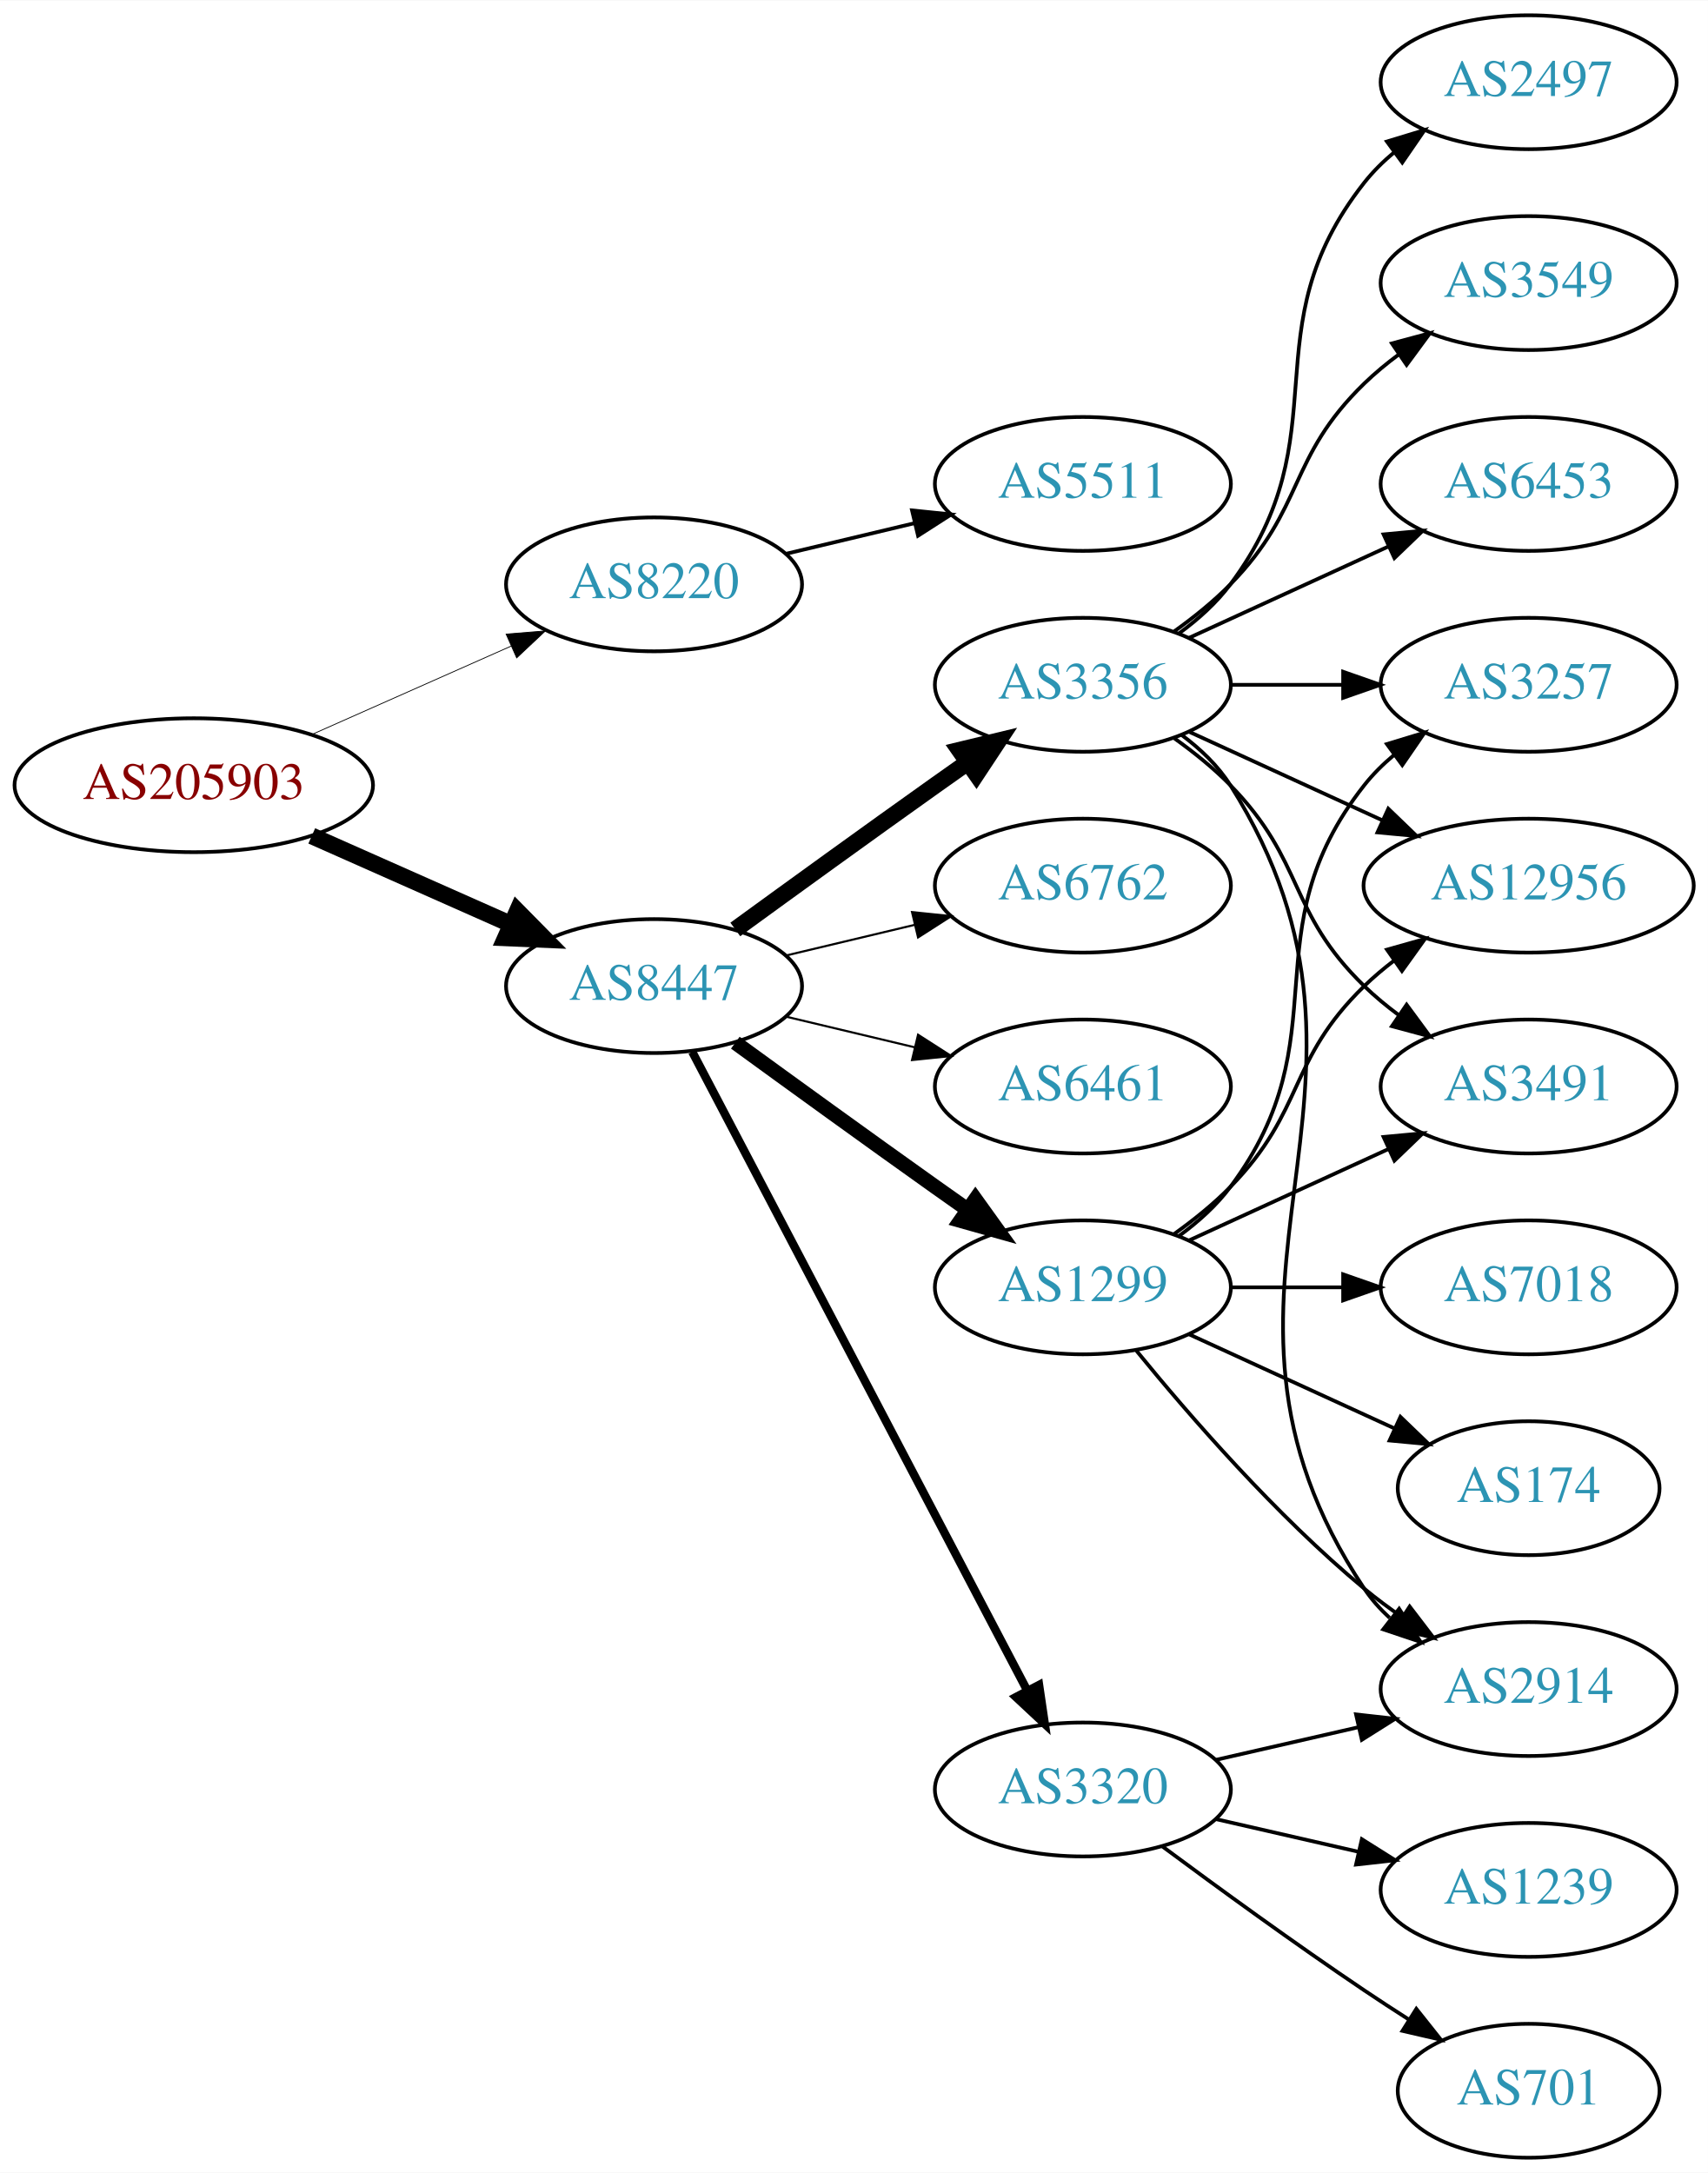
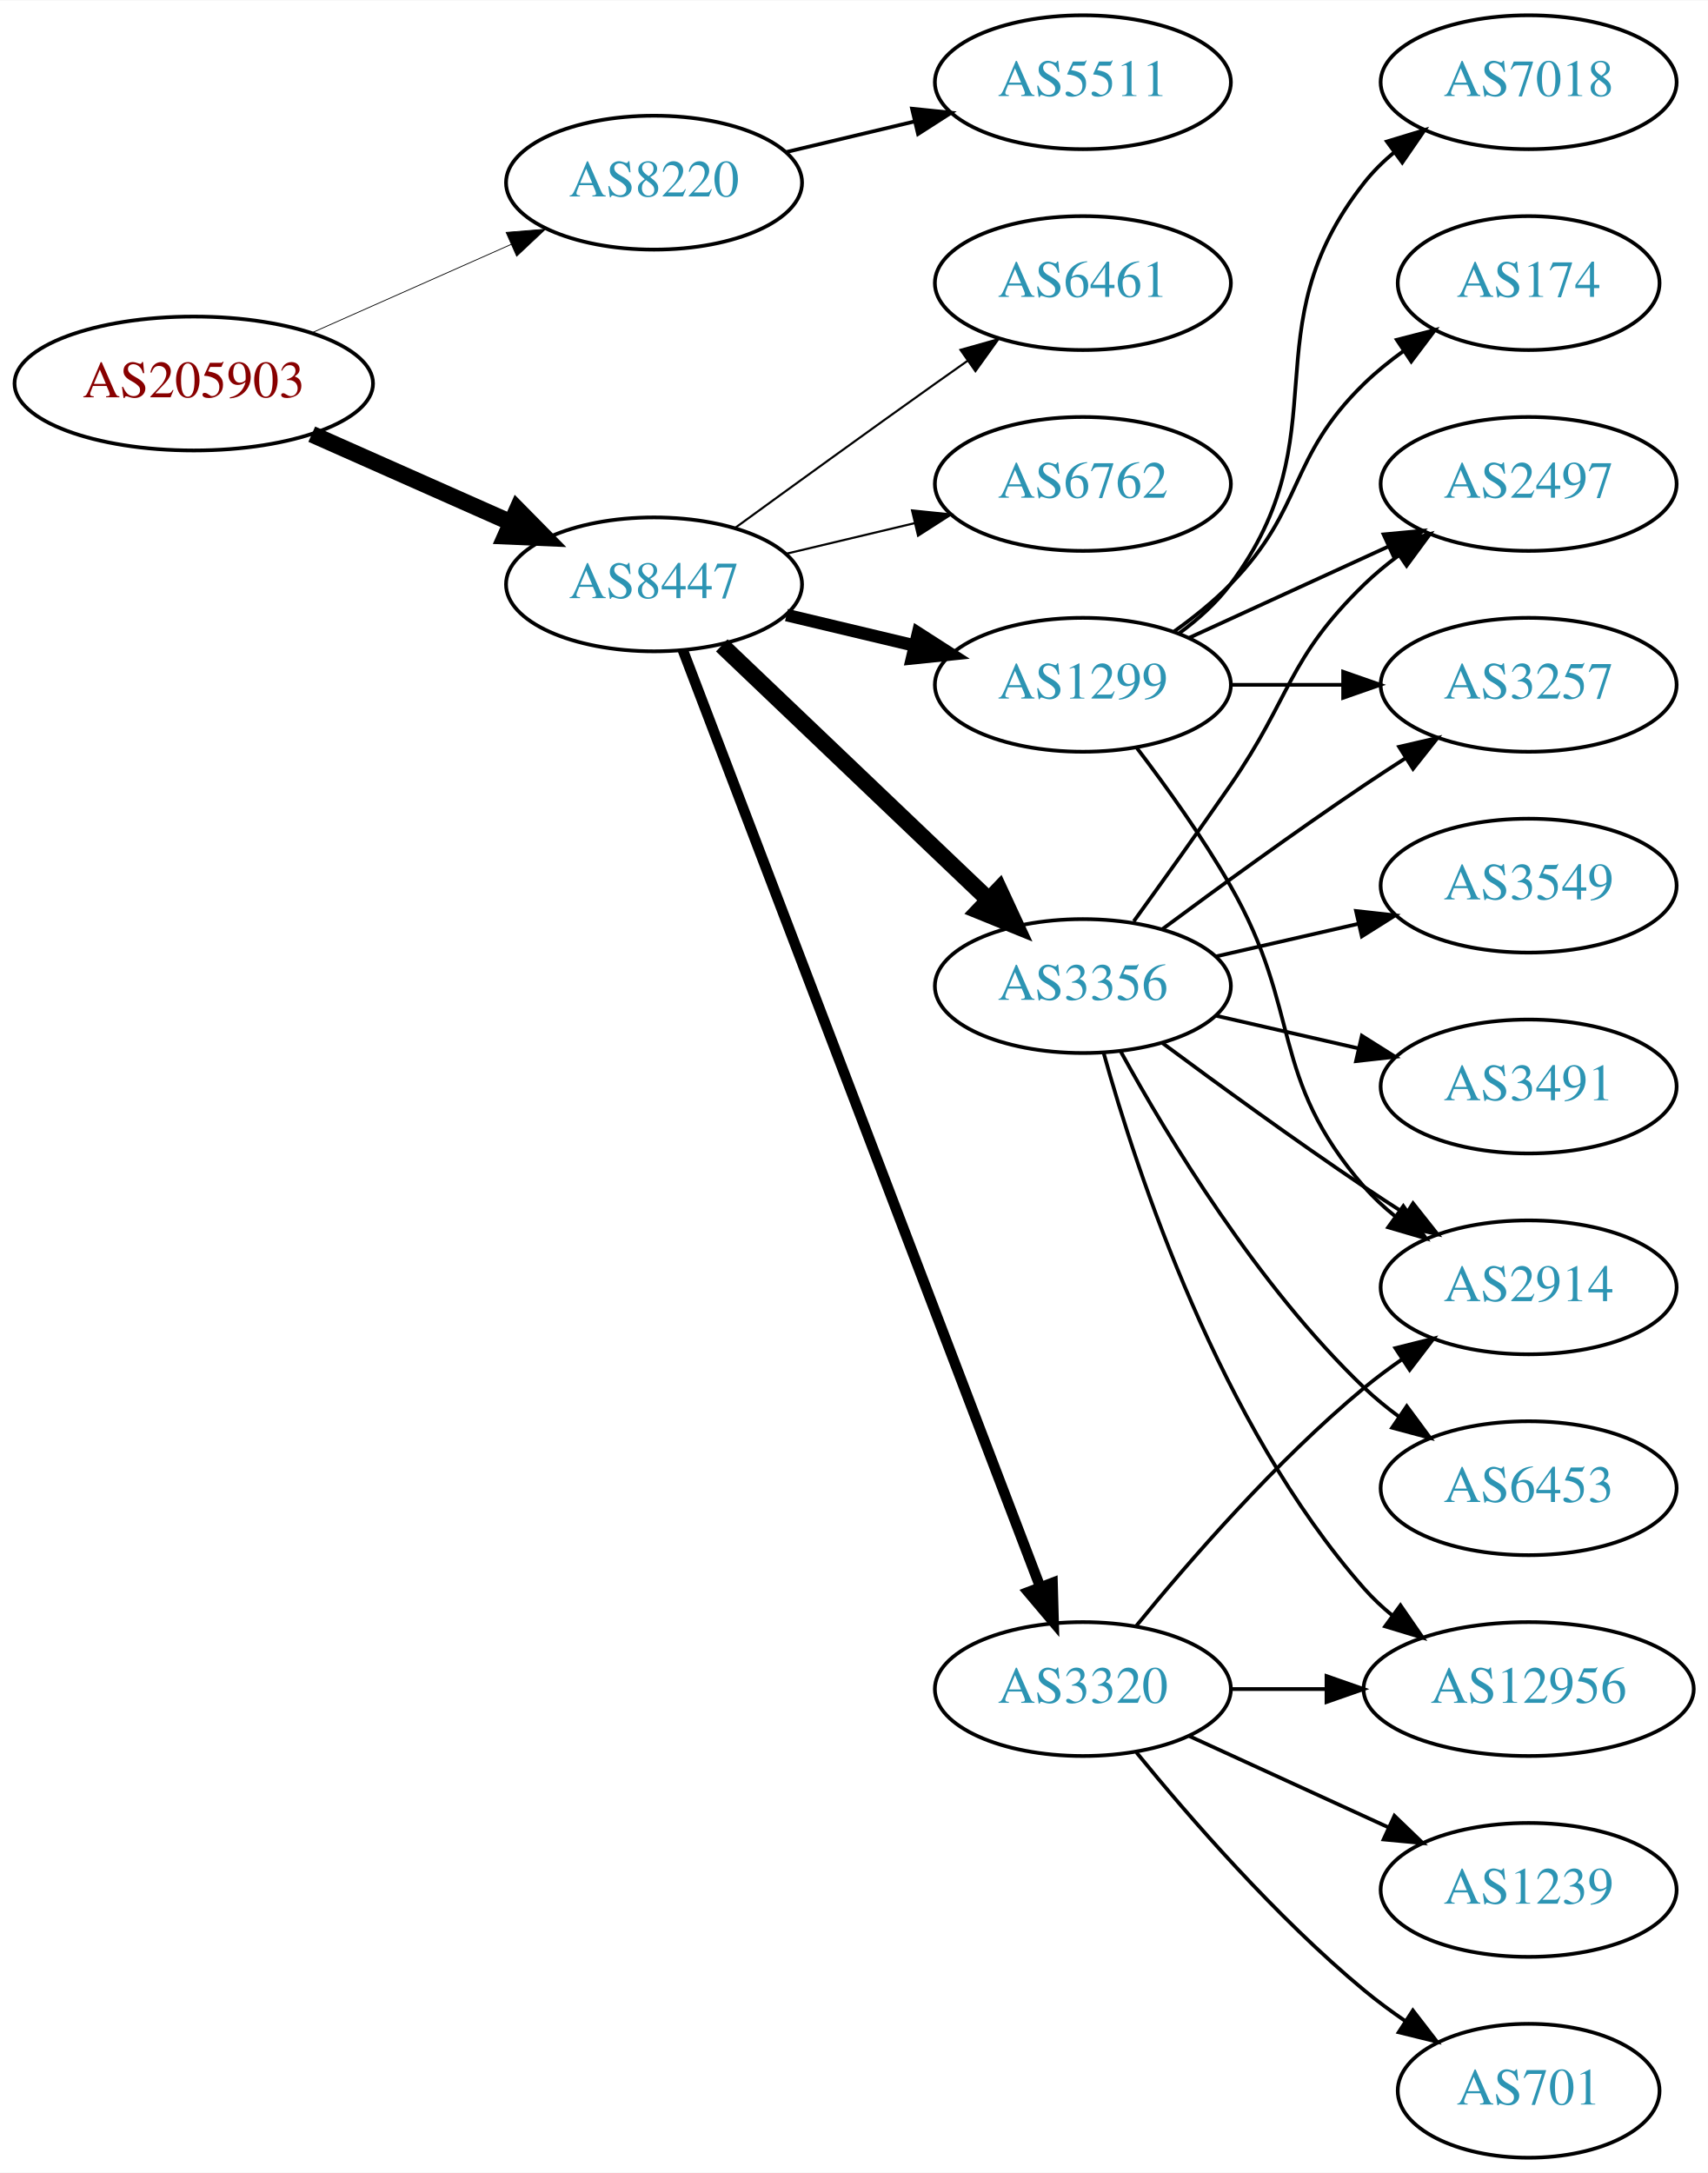
<svg xmlns="http://www.w3.org/2000/svg" xmlns:xlink="http://www.w3.org/1999/xlink" width="459pt" height="584pt" viewBox="0.00 0.00 459.17 584.00">
  <g id="graph0" class="graph" transform="scale(1 1) rotate(0) translate(4 580)">
    <polygon fill="white" stroke="none" points="-4,4 -4,-580 455.17,-580 455.17,4 -4,4" />
    <g id="node1" class="node">
      <g id="a_node1">
        <a xlink:href="/asn/205903" xlink:title="AS205903 ~ Bank Gutmann Aktiengesellschaft [AT]">
-           <ellipse fill="#ffffff" stroke="black" cx="48.096" cy="-369" rx="48.192" ry="18" />
-           <text text-anchor="middle" x="48.096" y="-365.3" font-family="Times,serif" font-size="14.00" fill="#880000">AS205903</text>
+           <ellipse fill="#ffffff" stroke="black" cx="48.096" cy="-477" rx="48.192" ry="18" />
+           <text text-anchor="middle" x="48.096" y="-473.3" font-family="Times,serif" font-size="14.00" fill="#880000">AS205903</text>
        </a>
      </g>
    </g>
    <g id="node2" class="node">
      <g id="a_node2">
        <a xlink:href="/asn/8220" xlink:title="AS8220 ~ COLT [GB]">
-           <ellipse fill="#ffffff" stroke="black" cx="171.838" cy="-423" rx="39.794" ry="18" />
-           <text text-anchor="middle" x="171.838" y="-419.3" font-family="Times,serif" font-size="14.00" fill="#2c94b3">AS8220</text>
+           <ellipse fill="#ffffff" stroke="black" cx="171.838" cy="-531" rx="39.794" ry="18" />
+           <text text-anchor="middle" x="171.838" y="-527.3" font-family="Times,serif" font-size="14.00" fill="#2c94b3">AS8220</text>
        </a>
      </g>
    </g>
    <g id="edge1" class="edge">
-       <path fill="none" stroke="black" stroke-width="0.214" d="M79.816,-382.626C96.101,-389.85 116.238,-398.781 133.427,-406.406" />
-       <polygon fill="black" stroke="black" stroke-width="0.214" points="132.07,-409.633 142.631,-410.488 134.909,-403.234 132.07,-409.633" />
+       <path fill="none" stroke="black" stroke-width="0.214" d="M79.816,-490.626C96.101,-497.85 116.238,-506.781 133.427,-514.406" />
+       <polygon fill="black" stroke="black" stroke-width="0.214" points="132.07,-517.633 142.631,-518.488 134.909,-511.234 132.07,-517.633" />
    </g>
    <g id="node3" class="node">
      <g id="a_node3">
        <a xlink:href="/asn/8447" xlink:title="AS8447 ~ A1 Telekom Austria AG [AT]">
-           <ellipse fill="#ffffff" stroke="black" cx="171.838" cy="-315" rx="39.794" ry="18" />
-           <text text-anchor="middle" x="171.838" y="-311.3" font-family="Times,serif" font-size="14.00" fill="#2c94b3">AS8447</text>
+           <ellipse fill="#ffffff" stroke="black" cx="171.838" cy="-423" rx="39.794" ry="18" />
+           <text text-anchor="middle" x="171.838" y="-419.3" font-family="Times,serif" font-size="14.00" fill="#2c94b3">AS8447</text>
        </a>
      </g>
    </g>
    <g id="edge2" class="edge">
-       <path fill="none" stroke="black" stroke-width="4.5" d="M79.816,-355.374C96.101,-348.15 116.238,-339.219 133.427,-331.594" />
-       <polygon fill="black" stroke="black" stroke-width="4.5" points="135.086,-335.166 142.631,-327.512 131.893,-327.967 135.086,-335.166" />
+       <path fill="none" stroke="black" stroke-width="4.5" d="M79.816,-463.374C96.101,-456.15 116.238,-447.219 133.427,-439.594" />
+       <polygon fill="black" stroke="black" stroke-width="4.5" points="135.086,-443.166 142.631,-435.512 131.893,-435.967 135.086,-443.166" />
    </g>
    <g id="node4" class="node">
      <g id="a_node4">
        <a xlink:href="/asn/5511" xlink:title="AS5511 ~ Orange S.A. [FR]">
-           <ellipse fill="#ffffff" stroke="black" cx="287.131" cy="-450" rx="39.794" ry="18" />
-           <text text-anchor="middle" x="287.131" y="-446.3" font-family="Times,serif" font-size="14.00" fill="#2c94b3">AS5511</text>
+           <ellipse fill="#ffffff" stroke="black" cx="287.131" cy="-558" rx="39.794" ry="18" />
+           <text text-anchor="middle" x="287.131" y="-554.3" font-family="Times,serif" font-size="14.00" fill="#2c94b3">AS5511</text>
        </a>
      </g>
    </g>
    <g id="edge3" class="edge">
-       <path fill="none" stroke="black" d="M207.445,-431.248C218.316,-433.838 230.471,-436.735 241.913,-439.462" />
-       <polygon fill="black" stroke="black" points="241.197,-442.889 251.736,-441.803 242.819,-436.08 241.197,-442.889" />
+       <path fill="none" stroke="black" d="M207.445,-539.248C218.316,-541.838 230.471,-544.735 241.913,-547.462" />
+       <polygon fill="black" stroke="black" points="241.197,-550.889 251.736,-549.803 242.819,-544.08 241.197,-550.889" />
    </g>
    <g id="node5" class="node">
      <g id="a_node5">
        <a xlink:href="/asn/1299" xlink:title="AS1299 ~ Telia Carrier [EU]">
-           <ellipse fill="#ffffff" stroke="black" cx="287.131" cy="-234" rx="39.794" ry="18" />
-           <text text-anchor="middle" x="287.131" y="-230.3" font-family="Times,serif" font-size="14.00" fill="#2c94b3">AS1299</text>
+           <ellipse fill="#ffffff" stroke="black" cx="287.131" cy="-396" rx="39.794" ry="18" />
+           <text text-anchor="middle" x="287.131" y="-392.3" font-family="Times,serif" font-size="14.00" fill="#2c94b3">AS1299</text>
        </a>
      </g>
    </g>
    <g id="edge4" class="edge">
-       <path fill="none" stroke="black" stroke-width="3.938" d="M193.686,-299.778C208.62,-288.909 229.234,-273.975 247.484,-261 250.305,-258.995 253.248,-256.915 256.196,-254.841" />
-       <polygon fill="black" stroke="black" stroke-width="3.938" points="258.242,-257.681 264.421,-249.074 254.223,-251.95 258.242,-257.681" />
+       <path fill="none" stroke="black" stroke-width="3.375" d="M207.445,-414.752C218.316,-412.162 230.471,-409.265 241.913,-406.538" />
+       <polygon fill="black" stroke="black" stroke-width="3.375" points="242.819,-409.92 251.736,-404.197 241.197,-403.111 242.819,-409.92" />
    </g>
    <g id="node6" class="node">
      <g id="a_node6">
-         <a xlink:href="/asn/3320" xlink:title="AS3320 ~ DTAG [DE]">
-           <ellipse fill="#ffffff" stroke="black" cx="287.131" cy="-99" rx="39.794" ry="18" />
-           <text text-anchor="middle" x="287.131" y="-95.3" font-family="Times,serif" font-size="14.00" fill="#2c94b3">AS3320</text>
+         <a xlink:href="/asn/3356" xlink:title="AS3356 ~ Level 3 Parent, LLC [US]">
+           <ellipse fill="#ffffff" stroke="black" cx="287.131" cy="-315" rx="39.794" ry="18" />
+           <text text-anchor="middle" x="287.131" y="-311.3" font-family="Times,serif" font-size="14.00" fill="#2c94b3">AS3356</text>
        </a>
      </g>
    </g>
    <g id="edge5" class="edge">
-       <path fill="none" stroke="black" stroke-width="2.25" d="M182.109,-297.324C201.951,-259.495 248.628,-170.501 272.115,-125.722" />
-       <polygon fill="black" stroke="black" stroke-width="2.25" points="275.345,-127.099 276.89,-116.617 269.146,-123.848 275.345,-127.099" />
+       <path fill="none" stroke="black" stroke-width="4.5" d="M190.045,-406.597C209.12,-388.413 240.04,-358.937 261.638,-338.349" />
+       <polygon fill="black" stroke="black" stroke-width="4.5" points="264.612,-340.953 269.133,-331.203 259.178,-335.253 264.612,-340.953" />
    </g>
    <g id="node7" class="node">
      <g id="a_node7">
-         <a xlink:href="/asn/3356" xlink:title="AS3356 ~ Level 3 Parent, LLC [US]">
-           <ellipse fill="#ffffff" stroke="black" cx="287.131" cy="-396" rx="39.794" ry="18" />
-           <text text-anchor="middle" x="287.131" y="-392.3" font-family="Times,serif" font-size="14.00" fill="#2c94b3">AS3356</text>
+         <a xlink:href="/asn/3320" xlink:title="AS3320 ~ DTAG [DE]">
+           <ellipse fill="#ffffff" stroke="black" cx="287.131" cy="-126" rx="39.794" ry="18" />
+           <text text-anchor="middle" x="287.131" y="-122.3" font-family="Times,serif" font-size="14.00" fill="#2c94b3">AS3320</text>
        </a>
      </g>
    </g>
    <g id="edge6" class="edge">
-       <path fill="none" stroke="black" stroke-width="4.5" d="M193.686,-330.222C208.62,-341.091 229.234,-356.025 247.484,-369 250.305,-371.005 253.248,-373.085 256.196,-375.159" />
-       <polygon fill="black" stroke="black" stroke-width="4.5" points="253.972,-378.409 264.421,-380.926 258.493,-371.961 253.972,-378.409" />
+       <path fill="none" stroke="black" stroke-width="2.812" d="M179.586,-405.311C198.589,-355.493 252.66,-213.746 275.616,-153.564" />
+       <polygon fill="black" stroke="black" stroke-width="2.812" points="278.981,-154.563 279.275,-143.972 272.441,-152.068 278.981,-154.563" />
    </g>
    <g id="node8" class="node">
      <g id="a_node8">
-         <a xlink:href="/asn/6762" xlink:title="AS6762 ~ TELECOM ITALIA SPARKLE S.p.A. [IT]">
-           <ellipse fill="#ffffff" stroke="black" cx="287.131" cy="-342" rx="39.794" ry="18" />
-           <text text-anchor="middle" x="287.131" y="-338.3" font-family="Times,serif" font-size="14.00" fill="#2c94b3">AS6762</text>
+         <a xlink:href="/asn/6461" xlink:title="AS6461 ~ Zayo Bandwidth [US]">
+           <ellipse fill="#ffffff" stroke="black" cx="287.131" cy="-504" rx="39.794" ry="18" />
+           <text text-anchor="middle" x="287.131" y="-500.3" font-family="Times,serif" font-size="14.00" fill="#2c94b3">AS6461</text>
        </a>
      </g>
    </g>
    <g id="edge7" class="edge">
-       <path fill="none" stroke="black" stroke-width="0.562" d="M207.445,-323.248C218.316,-325.838 230.471,-328.735 241.913,-331.462" />
-       <polygon fill="black" stroke="black" stroke-width="0.562" points="241.197,-334.889 251.736,-333.803 242.819,-328.08 241.197,-334.889" />
+       <path fill="none" stroke="black" stroke-width="0.562" d="M193.686,-438.222C208.62,-449.091 229.234,-464.025 247.484,-477 250.305,-479.005 253.248,-481.085 256.196,-483.159" />
+       <polygon fill="black" stroke="black" stroke-width="0.562" points="254.223,-486.05 264.421,-488.926 258.242,-480.319 254.223,-486.05" />
    </g>
    <g id="node9" class="node">
      <g id="a_node9">
-         <a xlink:href="/asn/6461" xlink:title="AS6461 ~ Zayo Bandwidth [US]">
-           <ellipse fill="#ffffff" stroke="black" cx="287.131" cy="-288" rx="39.794" ry="18" />
-           <text text-anchor="middle" x="287.131" y="-284.3" font-family="Times,serif" font-size="14.00" fill="#2c94b3">AS6461</text>
+         <a xlink:href="/asn/6762" xlink:title="AS6762 ~ TELECOM ITALIA SPARKLE S.p.A. [IT]">
+           <ellipse fill="#ffffff" stroke="black" cx="287.131" cy="-450" rx="39.794" ry="18" />
+           <text text-anchor="middle" x="287.131" y="-446.3" font-family="Times,serif" font-size="14.00" fill="#2c94b3">AS6762</text>
        </a>
      </g>
    </g>
    <g id="edge8" class="edge">
-       <path fill="none" stroke="black" stroke-width="0.562" d="M207.445,-306.752C218.316,-304.162 230.471,-301.265 241.913,-298.538" />
-       <polygon fill="black" stroke="black" stroke-width="0.562" points="242.819,-301.92 251.736,-296.197 241.197,-295.111 242.819,-301.92" />
+       <path fill="none" stroke="black" stroke-width="0.562" d="M207.445,-431.248C218.316,-433.838 230.471,-436.735 241.913,-439.462" />
+       <polygon fill="black" stroke="black" stroke-width="0.562" points="241.197,-442.889 251.736,-441.803 242.819,-436.08 241.197,-442.889" />
    </g>
    <g id="node10" class="node">
      <g id="a_node10">
+         <a xlink:href="/asn/2497" xlink:title="AS2497 ~ Internet Initiative Japan Inc. [JP]">
+           <ellipse fill="#ffffff" stroke="black" cx="406.973" cy="-450" rx="39.794" ry="18" />
+           <text text-anchor="middle" x="406.973" y="-446.3" font-family="Times,serif" font-size="14.00" fill="#2c94b3">AS2497</text>
+         </a>
+       </g>
+     </g>
+     <g id="edge9" class="edge">
+       <path fill="none" stroke="black" d="M315.76,-408.661C331.717,-415.973 351.987,-425.261 369.27,-433.181" />
+       <polygon fill="black" stroke="black" points="367.969,-436.435 378.518,-437.419 370.885,-430.071 367.969,-436.435" />
+     </g>
+     <g id="node11" class="node">
+       <g id="a_node11">
        <a xlink:href="/asn/2914" xlink:title="AS2914 ~ NTT America, Inc. [US]">
-           <ellipse fill="#ffffff" stroke="black" cx="406.973" cy="-126" rx="39.794" ry="18" />
-           <text text-anchor="middle" x="406.973" y="-122.3" font-family="Times,serif" font-size="14.00" fill="#2c94b3">AS2914</text>
-         </a>
-       </g>
-     </g>
-     <g id="edge15" class="edge">
-       <path fill="none" stroke="black" d="M301.55,-216.935C315.665,-199.625 339.079,-172.655 362.777,-153 365.994,-150.332 369.494,-147.73 373.065,-145.259" />
-       <polygon fill="black" stroke="black" points="374.988,-148.183 381.421,-139.764 371.143,-142.334 374.988,-148.183" />
+           <ellipse fill="#ffffff" stroke="black" cx="406.973" cy="-234" rx="39.794" ry="18" />
+           <text text-anchor="middle" x="406.973" y="-230.3" font-family="Times,serif" font-size="14.00" fill="#2c94b3">AS2914</text>
+         </a>
+       </g>
+     </g>
+     <g id="edge10" class="edge">
+       <path fill="none" stroke="black" d="M301.592,-379.087C309.485,-368.73 319.335,-355.008 326.777,-342 346.342,-307.806 336.943,-290.742 362.777,-261 365.242,-258.162 368.079,-255.523 371.097,-253.094" />
+       <polygon fill="black" stroke="black" points="373.283,-255.833 379.375,-247.164 369.207,-250.142 373.283,-255.833" />
+     </g>
+     <g id="node12" class="node">
+       <g id="a_node12">
+         <a xlink:href="/asn/7018" xlink:title="AS7018 ~ AT&amp;T Services, Inc. [US]">
+           <ellipse fill="#ffffff" stroke="black" cx="406.973" cy="-558" rx="39.794" ry="18" />
+           <text text-anchor="middle" x="406.973" y="-554.3" font-family="Times,serif" font-size="14.00" fill="#2c94b3">AS7018</text>
+         </a>
+       </g>
+     </g>
+     <g id="edge11" class="edge">
+       <path fill="none" stroke="black" d="M313.062,-409.882C318.138,-413.611 323.056,-418.016 326.777,-423 357.049,-463.542 331.479,-491.246 362.777,-531 365.102,-533.953 367.846,-536.67 370.805,-539.147" />
+       <polygon fill="black" stroke="black" points="368.865,-542.064 379.002,-545.145 372.998,-536.415 368.865,-542.064" />
    </g>
    <g id="node13" class="node">
      <g id="a_node13">
+         <a xlink:href="/asn/174" xlink:title="AS174 ~ Cogent Communications [US]">
+           <ellipse fill="#ffffff" stroke="black" cx="406.973" cy="-504" rx="35.194" ry="18" />
+           <text text-anchor="middle" x="406.973" y="-500.3" font-family="Times,serif" font-size="14.00" fill="#2c94b3">AS174</text>
+         </a>
+       </g>
+     </g>
+     <g id="edge12" class="edge">
+       <path fill="none" stroke="black" d="M311.725,-410.389C316.981,-414.148 322.313,-418.437 326.777,-423 346.95,-443.617 342.084,-456.906 362.777,-477 366.005,-480.134 369.656,-483.089 373.434,-485.812" />
+       <polygon fill="black" stroke="black" points="371.532,-488.75 381.794,-491.383 375.413,-482.925 371.532,-488.75" />
+     </g>
+     <g id="node14" class="node">
+       <g id="a_node14">
        <a xlink:href="/asn/3257" xlink:title="AS3257 ~ GTT [DE]">
          <ellipse fill="#ffffff" stroke="black" cx="406.973" cy="-396" rx="39.794" ry="18" />
          <text text-anchor="middle" x="406.973" y="-392.3" font-family="Times,serif" font-size="14.00" fill="#2c94b3">AS3257</text>
        </a>
      </g>
    </g>
-     <g id="edge12" class="edge">
-       <path fill="none" stroke="black" d="M313.062,-247.882C318.138,-251.611 323.056,-256.016 326.777,-261 357.049,-301.542 331.479,-329.246 362.777,-369 365.102,-371.953 367.846,-374.67 370.805,-377.147" />
-       <polygon fill="black" stroke="black" points="368.865,-380.064 379.002,-383.145 372.998,-374.415 368.865,-380.064" />
-     </g>
-     <g id="node14" class="node">
-       <g id="a_node14">
-         <a xlink:href="/asn/174" xlink:title="AS174 ~ Cogent Communications [US]">
-           <ellipse fill="#ffffff" stroke="black" cx="406.973" cy="-180" rx="35.194" ry="18" />
-           <text text-anchor="middle" x="406.973" y="-176.3" font-family="Times,serif" font-size="14.00" fill="#2c94b3">AS174</text>
-         </a>
-       </g>
-     </g>
    <g id="edge13" class="edge">
-       <path fill="none" stroke="black" d="M315.76,-221.339C332.176,-213.817 353.158,-204.202 370.754,-196.139" />
-       <polygon fill="black" stroke="black" points="372.499,-199.189 380.132,-191.842 369.583,-192.826 372.499,-199.189" />
+       <path fill="none" stroke="black" d="M327.044,-396C336.597,-396 346.947,-396 356.909,-396" />
+       <polygon fill="black" stroke="black" points="357.102,-399.5 367.102,-396 357.102,-392.5 357.102,-399.5" />
+     </g>
+     <g id="edge17" class="edge">
+       <path fill="none" stroke="black" d="M300.81,-332.406C308.426,-342.937 318.258,-356.67 326.777,-369 343.173,-392.731 342.084,-402.906 362.777,-423 365.623,-425.763 368.796,-428.386 372.096,-430.834" />
+       <polygon fill="black" stroke="black" points="370.213,-433.786 380.444,-436.538 374.162,-428.006 370.213,-433.786" />
+     </g>
+     <g id="edge14" class="edge">
+       <path fill="none" stroke="black" d="M308.461,-299.723C323.324,-288.696 344.068,-273.593 362.777,-261 366.326,-258.611 370.077,-256.161 373.825,-253.758" />
+       <polygon fill="black" stroke="black" points="375.893,-256.591 382.474,-248.288 372.151,-250.675 375.893,-256.591" />
+     </g>
+     <g id="edge16" class="edge">
+       <path fill="none" stroke="black" d="M308.461,-330.277C323.324,-341.304 344.068,-356.407 362.777,-369 366.326,-371.389 370.077,-373.839 373.825,-376.242" />
+       <polygon fill="black" stroke="black" points="372.151,-379.325 382.474,-381.712 375.893,-373.409 372.151,-379.325" />
    </g>
    <g id="node15" class="node">
      <g id="a_node15">
        <a xlink:href="/asn/12956" xlink:title="AS12956 ~ TELXIUS [ES]">
-           <ellipse fill="#ffffff" stroke="black" cx="406.973" cy="-342" rx="44.393" ry="18" />
-           <text text-anchor="middle" x="406.973" y="-338.3" font-family="Times,serif" font-size="14.00" fill="#2c94b3">AS12956</text>
-         </a>
-       </g>
-     </g>
-     <g id="edge14" class="edge">
-       <path fill="none" stroke="black" d="M311.725,-248.389C316.981,-252.148 322.313,-256.437 326.777,-261 346.95,-281.617 342.084,-294.906 362.777,-315 365.264,-317.414 368.001,-319.722 370.854,-321.9" />
-       <polygon fill="black" stroke="black" points="368.892,-324.798 379.09,-327.671 372.909,-319.066 368.892,-324.798" />
+           <ellipse fill="#ffffff" stroke="black" cx="406.973" cy="-126" rx="44.393" ry="18" />
+           <text text-anchor="middle" x="406.973" y="-122.3" font-family="Times,serif" font-size="14.00" fill="#2c94b3">AS12956</text>
+         </a>
+       </g>
+     </g>
+     <g id="edge15" class="edge">
+       <path fill="none" stroke="black" d="M292.704,-297.054C301.61,-265.005 323.894,-197.158 362.777,-153 365.068,-150.399 367.669,-147.962 370.432,-145.699" />
+       <polygon fill="black" stroke="black" points="372.511,-148.515 378.526,-139.792 368.385,-142.86 372.511,-148.515" />
    </g>
    <g id="node16" class="node">
      <g id="a_node16">
+         <a xlink:href="/asn/6453" xlink:title="AS6453 ~ TATA COMMUNICATIONS (AMERICA) INC [US]">
+           <ellipse fill="#ffffff" stroke="black" cx="406.973" cy="-180" rx="39.794" ry="18" />
+           <text text-anchor="middle" x="406.973" y="-176.3" font-family="Times,serif" font-size="14.00" fill="#2c94b3">AS6453</text>
+         </a>
+       </g>
+     </g>
+     <g id="edge18" class="edge">
+       <path fill="none" stroke="black" d="M297.372,-297.287C309.918,-274.439 334.095,-234.389 362.777,-207 365.646,-204.261 368.834,-201.653 372.144,-199.215" />
+       <polygon fill="black" stroke="black" points="374.207,-202.044 380.503,-193.523 370.267,-196.258 374.207,-202.044" />
+     </g>
+     <g id="node17" class="node">
+       <g id="a_node17">
+         <a xlink:href="/asn/3549" xlink:title="AS3549 ~ Level 3 Parent, LLC [US]">
+           <ellipse fill="#ffffff" stroke="black" cx="406.973" cy="-342" rx="39.794" ry="18" />
+           <text text-anchor="middle" x="406.973" y="-338.3" font-family="Times,serif" font-size="14.00" fill="#2c94b3">AS3549</text>
+         </a>
+       </g>
+     </g>
+     <g id="edge19" class="edge">
+       <path fill="none" stroke="black" d="M322.85,-322.955C334.85,-325.704 348.471,-328.825 361.164,-331.733" />
+       <polygon fill="black" stroke="black" points="360.566,-335.187 371.095,-334.009 362.129,-328.364 360.566,-335.187" />
+     </g>
+     <g id="node18" class="node">
+       <g id="a_node18">
        <a xlink:href="/asn/3491" xlink:title="AS3491 ~ PCCW Global, Inc. [US]">
          <ellipse fill="#ffffff" stroke="black" cx="406.973" cy="-288" rx="39.794" ry="18" />
          <text text-anchor="middle" x="406.973" y="-284.3" font-family="Times,serif" font-size="14.00" fill="#2c94b3">AS3491</text>
        </a>
      </g>
    </g>
-     <g id="edge16" class="edge">
-       <path fill="none" stroke="black" d="M315.76,-246.661C331.717,-253.973 351.987,-263.261 369.27,-271.181" />
-       <polygon fill="black" stroke="black" points="367.969,-274.435 378.518,-275.419 370.885,-268.071 367.969,-274.435" />
-     </g>
-     <g id="node17" class="node">
-       <g id="a_node17">
-         <a xlink:href="/asn/7018" xlink:title="AS7018 ~ AT&amp;T Services, Inc. [US]">
-           <ellipse fill="#ffffff" stroke="black" cx="406.973" cy="-234" rx="39.794" ry="18" />
-           <text text-anchor="middle" x="406.973" y="-230.3" font-family="Times,serif" font-size="14.00" fill="#2c94b3">AS7018</text>
-         </a>
-       </g>
-     </g>
-     <g id="edge17" class="edge">
-       <path fill="none" stroke="black" d="M327.044,-234C336.597,-234 346.947,-234 356.909,-234" />
-       <polygon fill="black" stroke="black" points="357.102,-237.5 367.102,-234 357.102,-230.5 357.102,-237.5" />
-     </g>
-     <g id="edge9" class="edge">
-       <path fill="none" stroke="black" d="M322.85,-106.955C334.85,-109.704 348.471,-112.825 361.164,-115.733" />
-       <polygon fill="black" stroke="black" points="360.566,-119.187 371.095,-118.009 362.129,-112.364 360.566,-119.187" />
-     </g>
-     <g id="node11" class="node">
-       <g id="a_node11">
+     <g id="edge20" class="edge">
+       <path fill="none" stroke="black" d="M322.85,-307.045C334.85,-304.296 348.471,-301.175 361.164,-298.267" />
+       <polygon fill="black" stroke="black" points="362.129,-301.636 371.095,-295.991 360.566,-294.813 362.129,-301.636" />
+     </g>
+     <g id="edge21" class="edge">
+       <path fill="none" stroke="black" d="M301.55,-143.065C315.665,-160.375 339.079,-187.345 362.777,-207 365.994,-209.668 369.494,-212.27 373.065,-214.741" />
+       <polygon fill="black" stroke="black" points="371.143,-217.666 381.421,-220.236 374.988,-211.817 371.143,-217.666" />
+     </g>
+     <g id="edge22" class="edge">
+       <path fill="none" stroke="black" d="M327.044,-126C335.146,-126 343.821,-126 352.348,-126" />
+       <polygon fill="black" stroke="black" points="352.625,-129.5 362.625,-126 352.625,-122.5 352.625,-129.5" />
+     </g>
+     <g id="node19" class="node">
+       <g id="a_node19">
+         <a xlink:href="/asn/1239" xlink:title="AS1239 ~ Sprint [US]">
+           <ellipse fill="#ffffff" stroke="black" cx="406.973" cy="-72" rx="39.794" ry="18" />
+           <text text-anchor="middle" x="406.973" y="-68.3" font-family="Times,serif" font-size="14.00" fill="#2c94b3">AS1239</text>
+         </a>
+       </g>
+     </g>
+     <g id="edge23" class="edge">
+       <path fill="none" stroke="black" d="M315.76,-113.339C331.717,-106.027 351.987,-96.739 369.27,-88.819" />
+       <polygon fill="black" stroke="black" points="370.885,-91.929 378.518,-84.581 367.969,-85.565 370.885,-91.929" />
+     </g>
+     <g id="node20" class="node">
+       <g id="a_node20">
        <a xlink:href="/asn/701" xlink:title="AS701 ~ UUNET [US]">
          <ellipse fill="#ffffff" stroke="black" cx="406.973" cy="-18" rx="35.194" ry="18" />
          <text text-anchor="middle" x="406.973" y="-14.3" font-family="Times,serif" font-size="14.00" fill="#2c94b3">AS701</text>
        </a>
      </g>
    </g>
-     <g id="edge10" class="edge">
-       <path fill="none" stroke="black" d="M308.461,-83.723C323.324,-72.696 344.068,-57.593 362.777,-45 366.595,-42.431 370.645,-39.79 374.675,-37.214" />
-       <polygon fill="black" stroke="black" points="376.779,-40.025 383.369,-31.729 373.044,-34.105 376.779,-40.025" />
-     </g>
-     <g id="node12" class="node">
-       <g id="a_node12">
-         <a xlink:href="/asn/1239" xlink:title="AS1239 ~ Sprint [US]">
-           <ellipse fill="#ffffff" stroke="black" cx="406.973" cy="-72" rx="39.794" ry="18" />
-           <text text-anchor="middle" x="406.973" y="-68.3" font-family="Times,serif" font-size="14.00" fill="#2c94b3">AS1239</text>
-         </a>
-       </g>
-     </g>
-     <g id="edge11" class="edge">
-       <path fill="none" stroke="black" d="M322.85,-91.045C334.85,-88.296 348.471,-85.175 361.164,-82.267" />
-       <polygon fill="black" stroke="black" points="362.129,-85.636 371.095,-79.991 360.566,-78.813 362.129,-85.636" />
-     </g>
-     <g id="edge21" class="edge">
-       <path fill="none" stroke="black" d="M313.657,-382.528C318.702,-378.777 323.457,-374.26 326.777,-369 378.727,-286.7 308.739,-233.944 362.777,-153 364.692,-150.131 367.027,-147.51 369.608,-145.128" />
-       <polygon fill="black" stroke="black" points="372.159,-147.579 377.919,-138.687 367.871,-142.046 372.159,-147.579" />
-     </g>
-     <g id="edge19" class="edge">
-       <path fill="none" stroke="black" d="M327.044,-396C336.597,-396 346.947,-396 356.909,-396" />
-       <polygon fill="black" stroke="black" points="357.102,-399.5 367.102,-396 357.102,-392.5 357.102,-399.5" />
-     </g>
-     <g id="edge18" class="edge">
-       <path fill="none" stroke="black" d="M315.76,-383.339C331.258,-376.238 350.824,-367.272 367.771,-359.506" />
-       <polygon fill="black" stroke="black" points="369.24,-362.683 376.873,-355.335 366.324,-356.319 369.24,-362.683" />
-     </g>
-     <g id="edge23" class="edge">
-       <path fill="none" stroke="black" d="M311.725,-381.611C316.981,-377.852 322.313,-373.563 326.777,-369 346.95,-348.383 342.084,-335.094 362.777,-315 365.623,-312.237 368.796,-309.614 372.096,-307.166" />
-       <polygon fill="black" stroke="black" points="374.162,-309.994 380.444,-301.462 370.213,-304.214 374.162,-309.994" />
-     </g>
-     <g id="node18" class="node">
-       <g id="a_node18">
-         <a xlink:href="/asn/2497" xlink:title="AS2497 ~ Internet Initiative Japan Inc. [JP]">
-           <ellipse fill="#ffffff" stroke="black" cx="406.973" cy="-558" rx="39.794" ry="18" />
-           <text text-anchor="middle" x="406.973" y="-554.3" font-family="Times,serif" font-size="14.00" fill="#2c94b3">AS2497</text>
-         </a>
-       </g>
-     </g>
-     <g id="edge20" class="edge">
-       <path fill="none" stroke="black" d="M313.062,-409.882C318.138,-413.611 323.056,-418.016 326.777,-423 357.049,-463.542 331.479,-491.246 362.777,-531 365.102,-533.953 367.846,-536.67 370.805,-539.147" />
-       <polygon fill="black" stroke="black" points="368.865,-542.064 379.002,-545.145 372.998,-536.415 368.865,-542.064" />
-     </g>
-     <g id="node19" class="node">
-       <g id="a_node19">
-         <a xlink:href="/asn/3549" xlink:title="AS3549 ~ Level 3 Parent, LLC [US]">
-           <ellipse fill="#ffffff" stroke="black" cx="406.973" cy="-504" rx="39.794" ry="18" />
-           <text text-anchor="middle" x="406.973" y="-500.3" font-family="Times,serif" font-size="14.00" fill="#2c94b3">AS3549</text>
-         </a>
-       </g>
-     </g>
-     <g id="edge22" class="edge">
-       <path fill="none" stroke="black" d="M311.725,-410.389C316.981,-414.148 322.313,-418.437 326.777,-423 346.95,-443.617 342.084,-456.906 362.777,-477 365.623,-479.763 368.796,-482.386 372.096,-484.834" />
-       <polygon fill="black" stroke="black" points="370.213,-487.786 380.444,-490.538 374.162,-482.006 370.213,-487.786" />
-     </g>
-     <g id="node20" class="node">
-       <g id="a_node20">
-         <a xlink:href="/asn/6453" xlink:title="AS6453 ~ TATA COMMUNICATIONS (AMERICA) INC [US]">
-           <ellipse fill="#ffffff" stroke="black" cx="406.973" cy="-450" rx="39.794" ry="18" />
-           <text text-anchor="middle" x="406.973" y="-446.3" font-family="Times,serif" font-size="14.00" fill="#2c94b3">AS6453</text>
-         </a>
-       </g>
-     </g>
    <g id="edge24" class="edge">
-       <path fill="none" stroke="black" d="M315.76,-408.661C331.717,-415.973 351.987,-425.261 369.27,-433.181" />
-       <polygon fill="black" stroke="black" points="367.969,-436.435 378.518,-437.419 370.885,-430.071 367.969,-436.435" />
+       <path fill="none" stroke="black" d="M301.55,-108.935C315.665,-91.625 339.079,-64.655 362.777,-45 366.241,-42.128 370.033,-39.331 373.888,-36.692" />
+       <polygon fill="black" stroke="black" points="375.849,-39.592 382.32,-31.203 372.03,-33.725 375.849,-39.592" />
    </g>
  </g>
</svg>
